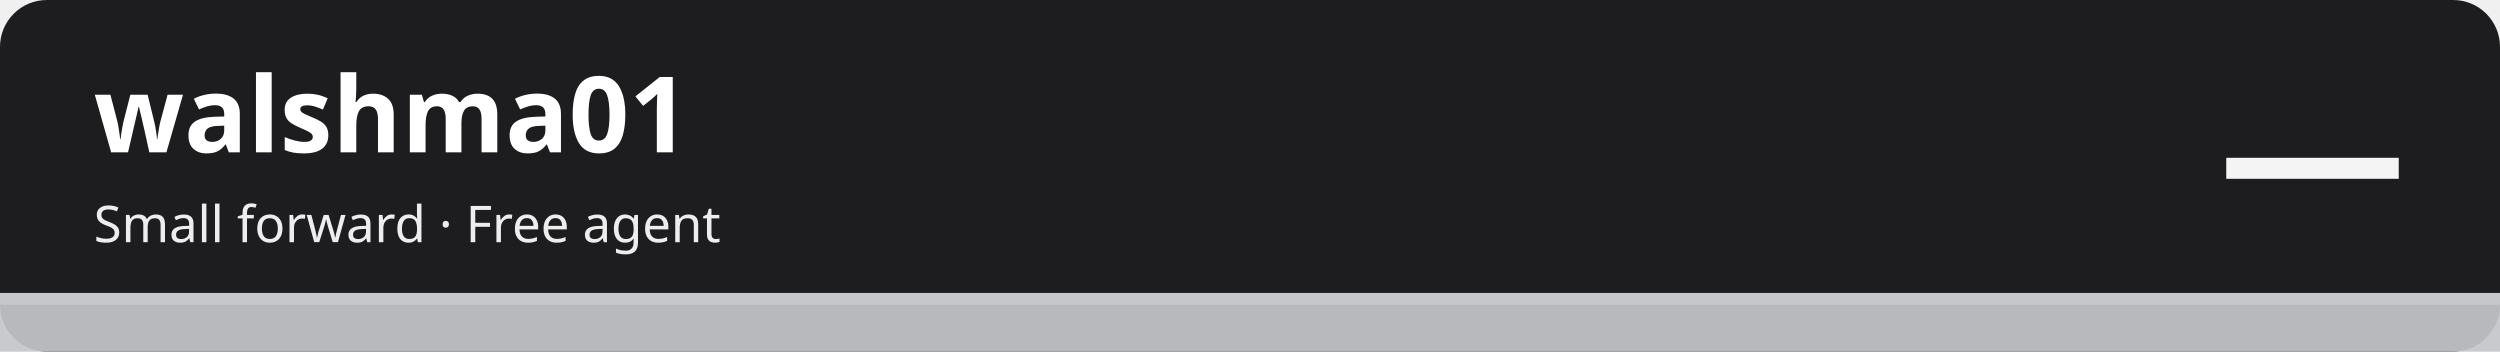
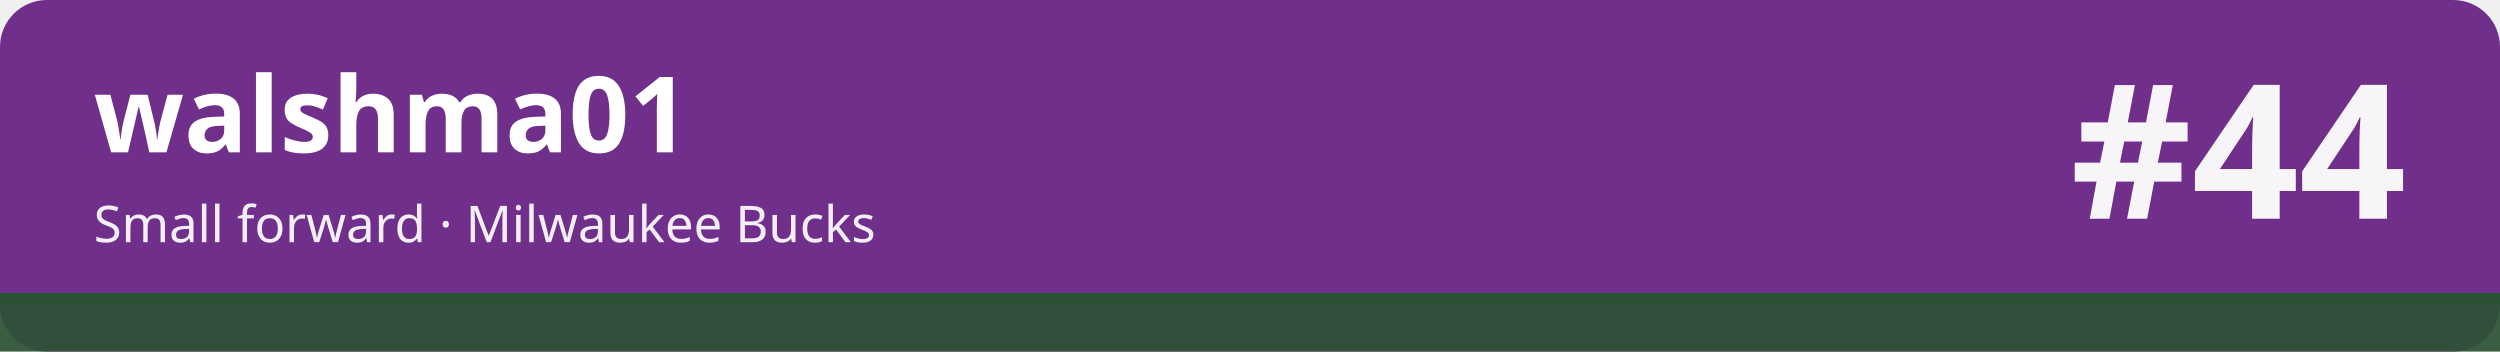
<svg xmlns="http://www.w3.org/2000/svg" width="1280" height="180" viewBox="0 0 1280 180" role="img" aria-labelledby="t d">
-   <rect width="1280" height="180" rx="24" fill="#1d1d1f" />
-   <rect x="0" y="150" width="1280" height="30" fill="#c5c7cb" fill-opacity=".92" />
-   <rect x="0" y="150" width="1280" height="6" fill="#c5c7cb" />
+   <rect width="1280" height="180" rx="24" fill="#702f8a" />
+   <rect x="0" y="150" width="1280" height="30" fill="#2c5234" fill-opacity=".92" />
+   <rect x="0" y="150" width="1280" height="6" fill="#2c5234" />
  <text x="48" y="78" font-family="sans-serif" font-size="54" font-weight="700" fill="#ffffff">walshma01</text>
-   <text x="48" y="124" font-family="sans-serif" font-size="26" fill="#ffffff" fill-opacity=".92">Small forward · Free agent</text>
-   <text x="1232" y="112" font-family="sans-serif" font-size="96" font-weight="800" fill="#ffffff" fill-opacity=".95" text-anchor="end">—</text>
+   <text x="48" y="124" font-family="sans-serif" font-size="26" fill="#ffffff" fill-opacity=".92">Small forward · Milwaukee Bucks</text>
+   <text x="1232" y="112" font-family="sans-serif" font-size="96" font-weight="800" fill="#ffffff" fill-opacity=".95" text-anchor="end">#44</text>
</svg>
